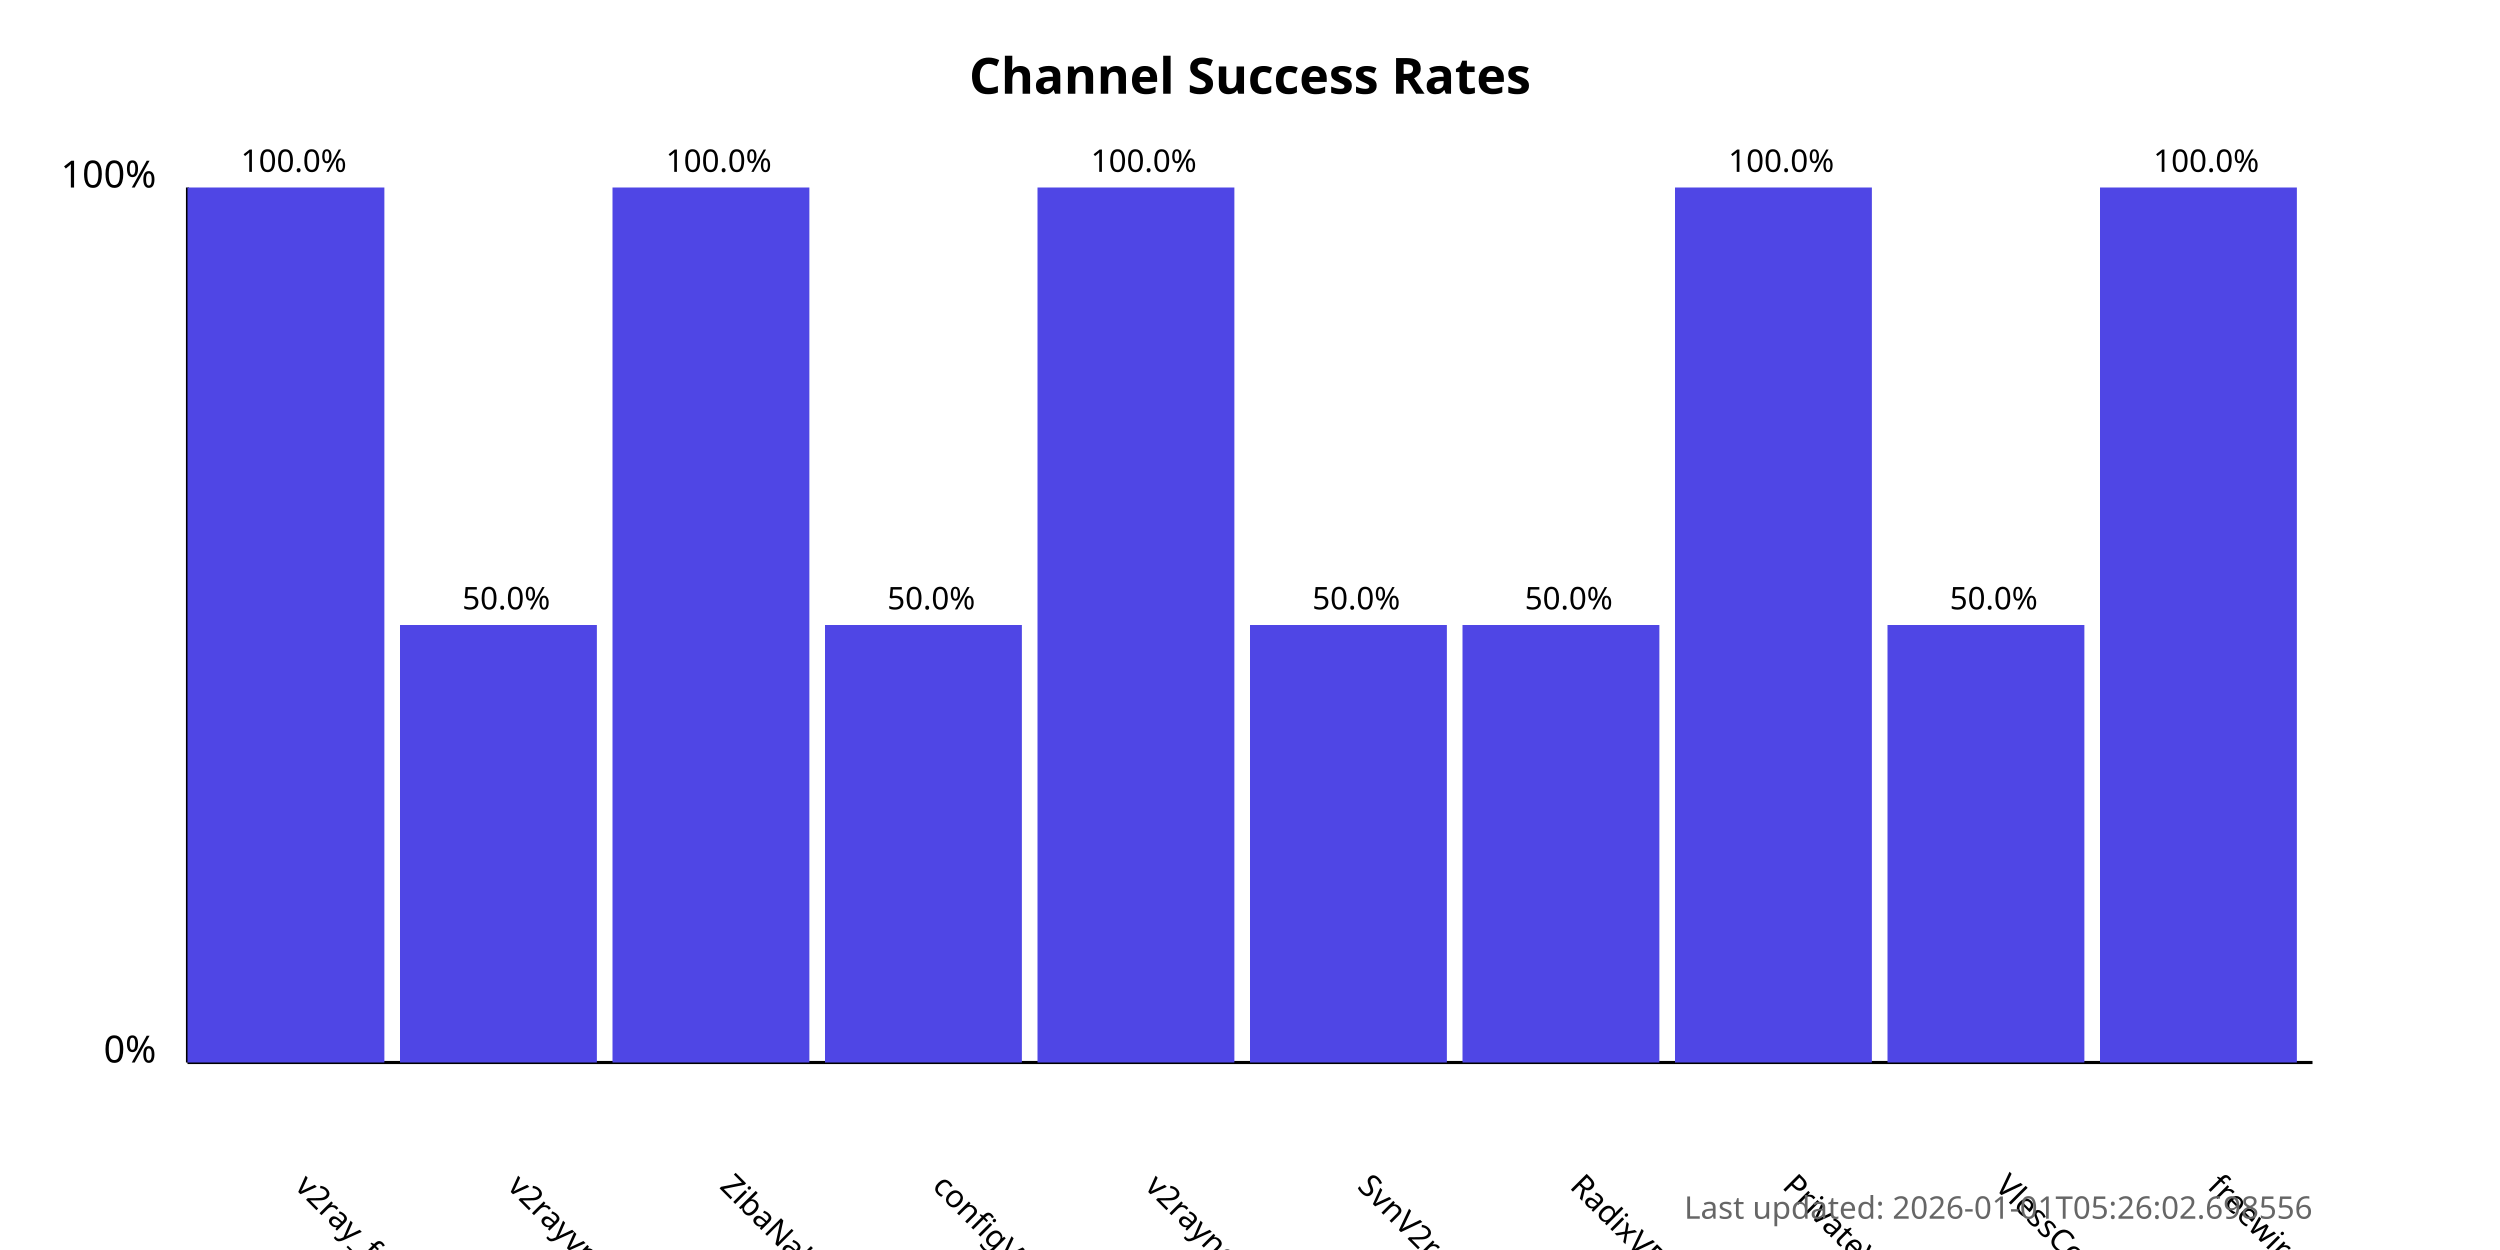
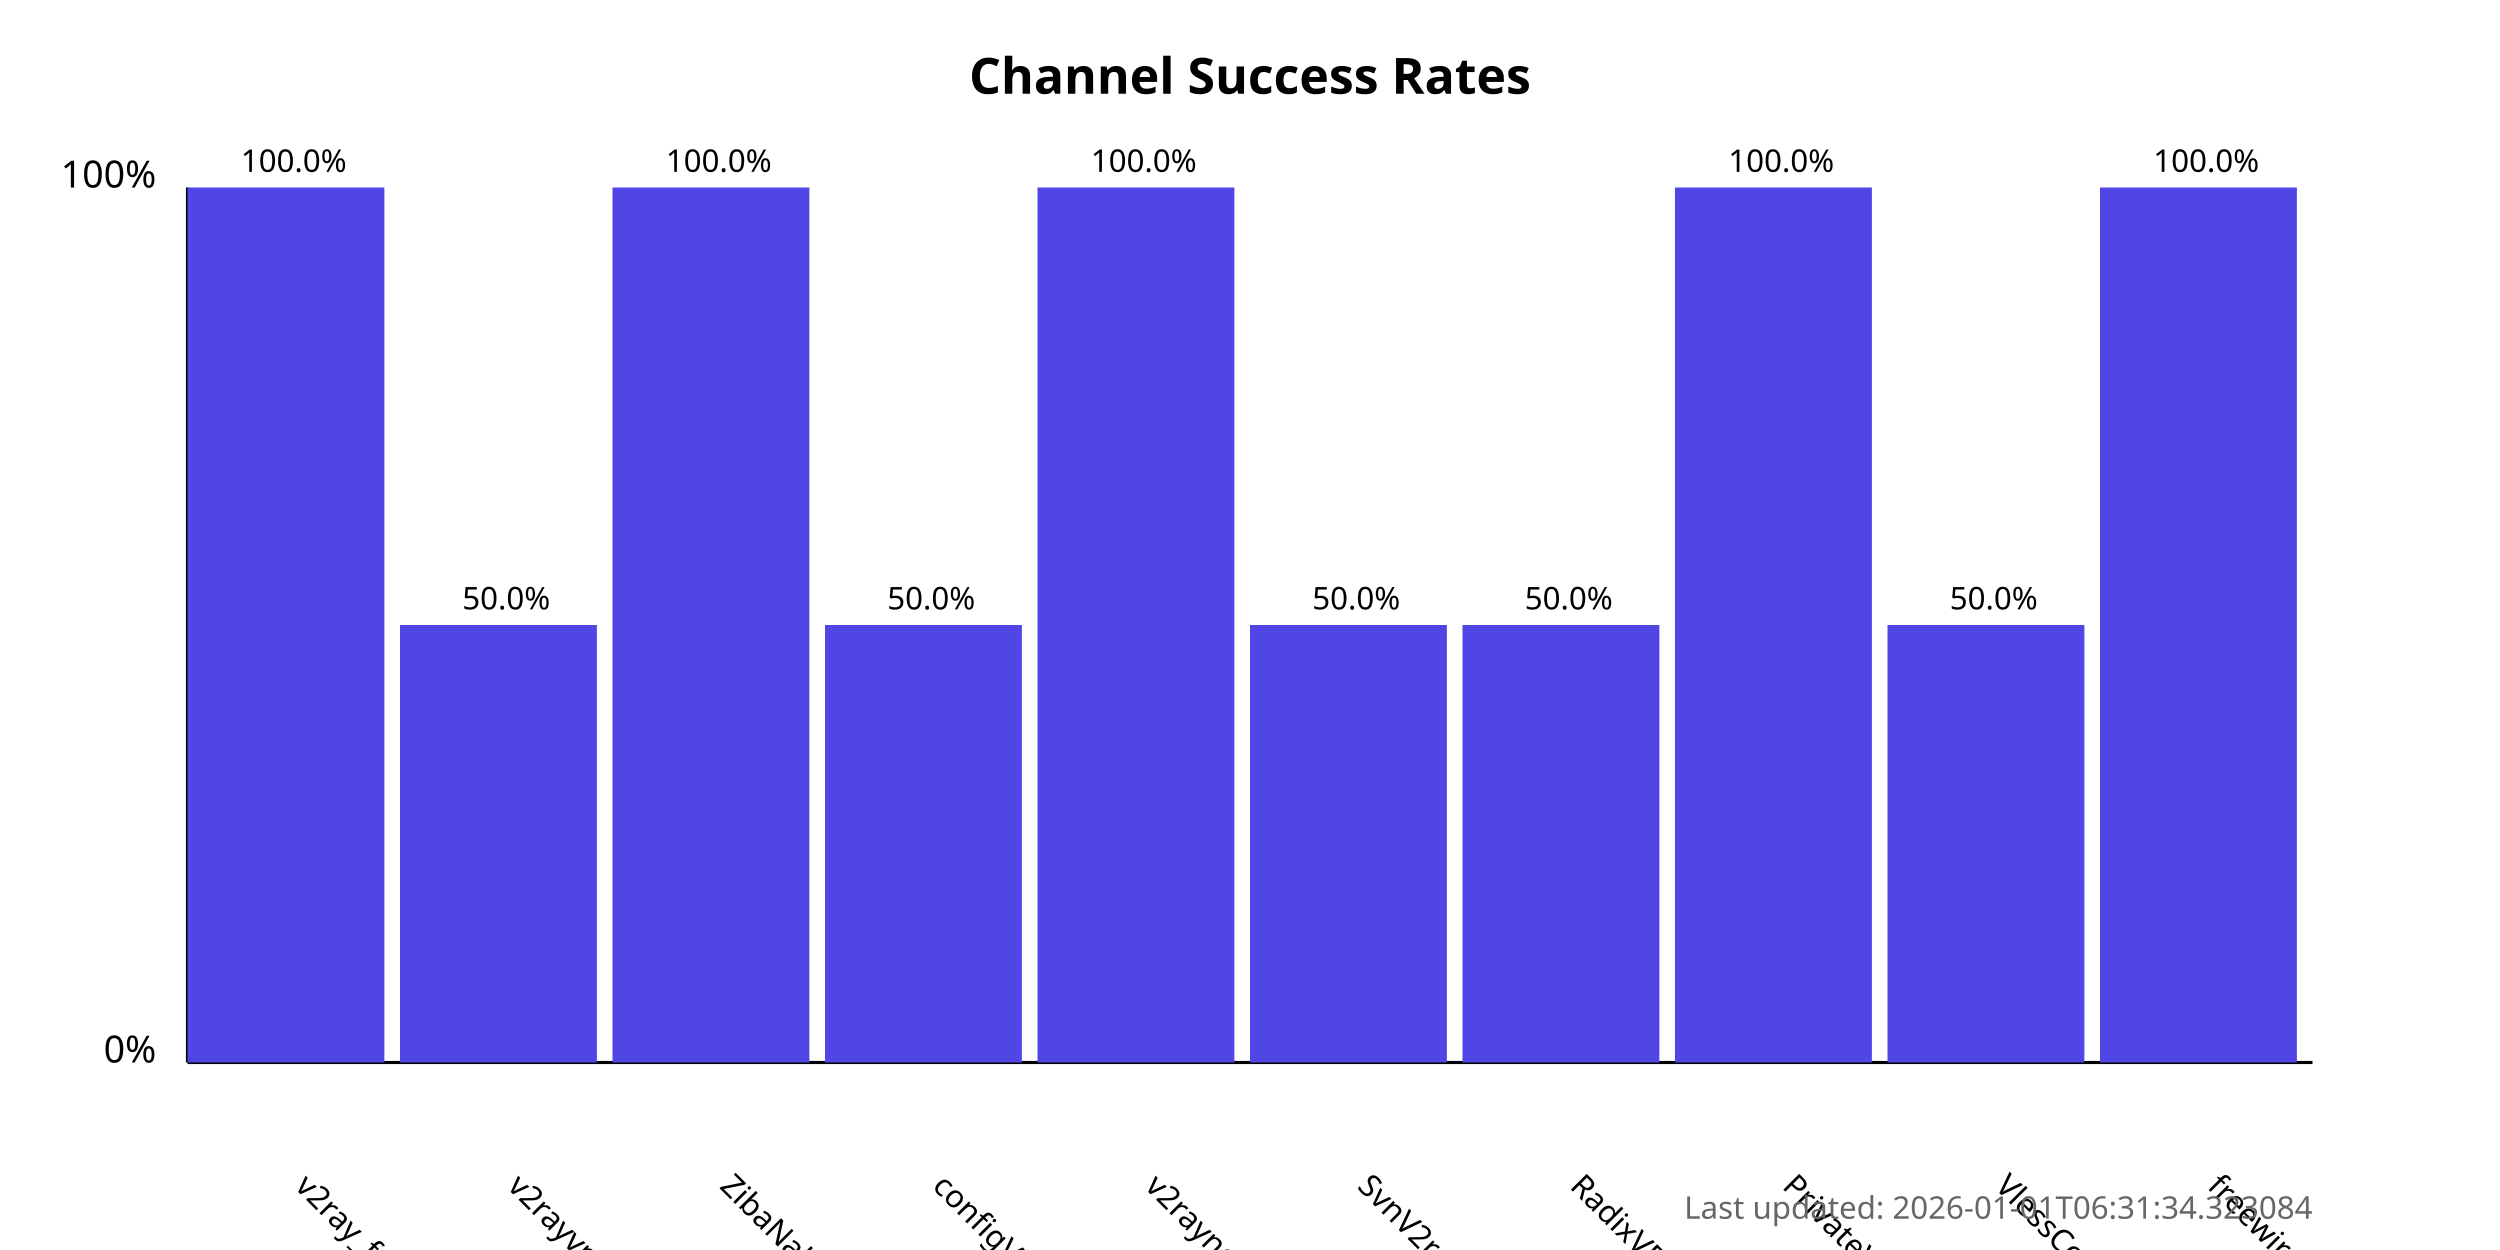
<svg xmlns="http://www.w3.org/2000/svg" width="800" height="400">
  <style>
            .chart-title { font: bold 16px sans-serif; }
            .axis-label { font: 12px sans-serif; }
            .tick-label { font: 10px sans-serif; }
            .bar { fill: #4f46e5; }
            .bar:hover { fill: #6366f1; }
            .timestamp { font: 10px sans-serif; fill: #666; }
        </style>
  <text x="400.0" y="30" text-anchor="middle" class="chart-title">
            Channel Success Rates
        </text>
  <line x1="60" y1="340" x2="60" y2="60" stroke="black" stroke-width="1" />
  <line x1="60" y1="340" x2="740" y2="340" stroke="black" stroke-width="1" />
  <text x="50" y="340" text-anchor="end" class="axis-label">0%</text>
  <text x="50" y="60" text-anchor="end" class="axis-label">100%</text>
  <g>
    <rect x="60" y="60.0" width="63.0" height="280.0" class="bar" />
    <text x="94.0" y="380" transform="rotate(45, 94.0, 380)" text-anchor="start" class="tick-label">
                v2ray_free_conf
            </text>
    <text x="94.0" y="55.0" text-anchor="middle" class="tick-label">
                100.0%
            </text>
  </g>
  <g>
    <rect x="128.0" y="200.0" width="63.0" height="140.0" class="bar" />
    <text x="162.0" y="380" transform="rotate(45, 162.0, 380)" text-anchor="start" class="tick-label">
                v2rayvpno
            </text>
    <text x="162.0" y="195.0" text-anchor="middle" class="tick-label">
                50.0%
            </text>
  </g>
  <g>
    <rect x="196.0" y="60.0" width="63.0" height="280.0" class="bar" />
    <text x="230.0" y="380" transform="rotate(45, 230.0, 380)" text-anchor="start" class="tick-label">
                ZibaNabz
            </text>
    <text x="230.0" y="55.0" text-anchor="middle" class="tick-label">
                100.0%
            </text>
  </g>
  <g>
    <rect x="264.0" y="200.0" width="63.0" height="140.0" class="bar" />
    <text x="298.0" y="380" transform="rotate(45, 298.0, 380)" text-anchor="start" class="tick-label">
                configV2rayForFree
            </text>
    <text x="298.0" y="195.0" text-anchor="middle" class="tick-label">
                50.0%
            </text>
  </g>
  <g>
    <rect x="332.0" y="60.0" width="63.0" height="280.0" class="bar" />
    <text x="366.0" y="380" transform="rotate(45, 366.0, 380)" text-anchor="start" class="tick-label">
                v2rayngvpn
            </text>
    <text x="366.0" y="55.0" text-anchor="middle" class="tick-label">
                100.0%
            </text>
  </g>
  <g>
    <rect x="400.0" y="200.0" width="63.0" height="140.0" class="bar" />
    <text x="434.0" y="380" transform="rotate(45, 434.0, 380)" text-anchor="start" class="tick-label">
                SvnV2ray
            </text>
    <text x="434.0" y="195.0" text-anchor="middle" class="tick-label">
                50.0%
            </text>
  </g>
  <g>
    <rect x="468.0" y="200.0" width="63.0" height="140.0" class="bar" />
    <text x="502.0" y="380" transform="rotate(45, 502.0, 380)" text-anchor="start" class="tick-label">
                RadixVPN
            </text>
    <text x="502.0" y="195.0" text-anchor="middle" class="tick-label">
                50.0%
            </text>
  </g>
  <g>
    <rect x="536.0" y="60.0" width="63.0" height="280.0" class="bar" />
    <text x="570.0" y="380" transform="rotate(45, 570.0, 380)" text-anchor="start" class="tick-label">
                PrivateVPNs
            </text>
    <text x="570.0" y="55.0" text-anchor="middle" class="tick-label">
                100.0%
            </text>
  </g>
  <g>
    <rect x="604.0" y="200.0" width="63.0" height="140.0" class="bar" />
    <text x="638.0" y="380" transform="rotate(45, 638.0, 380)" text-anchor="start" class="tick-label">
                VlessConfig
            </text>
    <text x="638.0" y="195.0" text-anchor="middle" class="tick-label">
                50.0%
            </text>
  </g>
  <g>
    <rect x="672.0" y="60.0" width="63.0" height="280.0" class="bar" />
    <text x="706.0" y="380" transform="rotate(45, 706.0, 380)" text-anchor="start" class="tick-label">
                freewireguard
            </text>
    <text x="706.0" y="55.0" text-anchor="middle" class="tick-label">
                100.0%
            </text>
  </g>
  <text x="740" y="390" text-anchor="end" class="timestamp">
-             Last updated: 2026-01-01T05:26:02.698556
+             Last updated: 2026-01-01T06:31:34.323084
        </text>
</svg>
